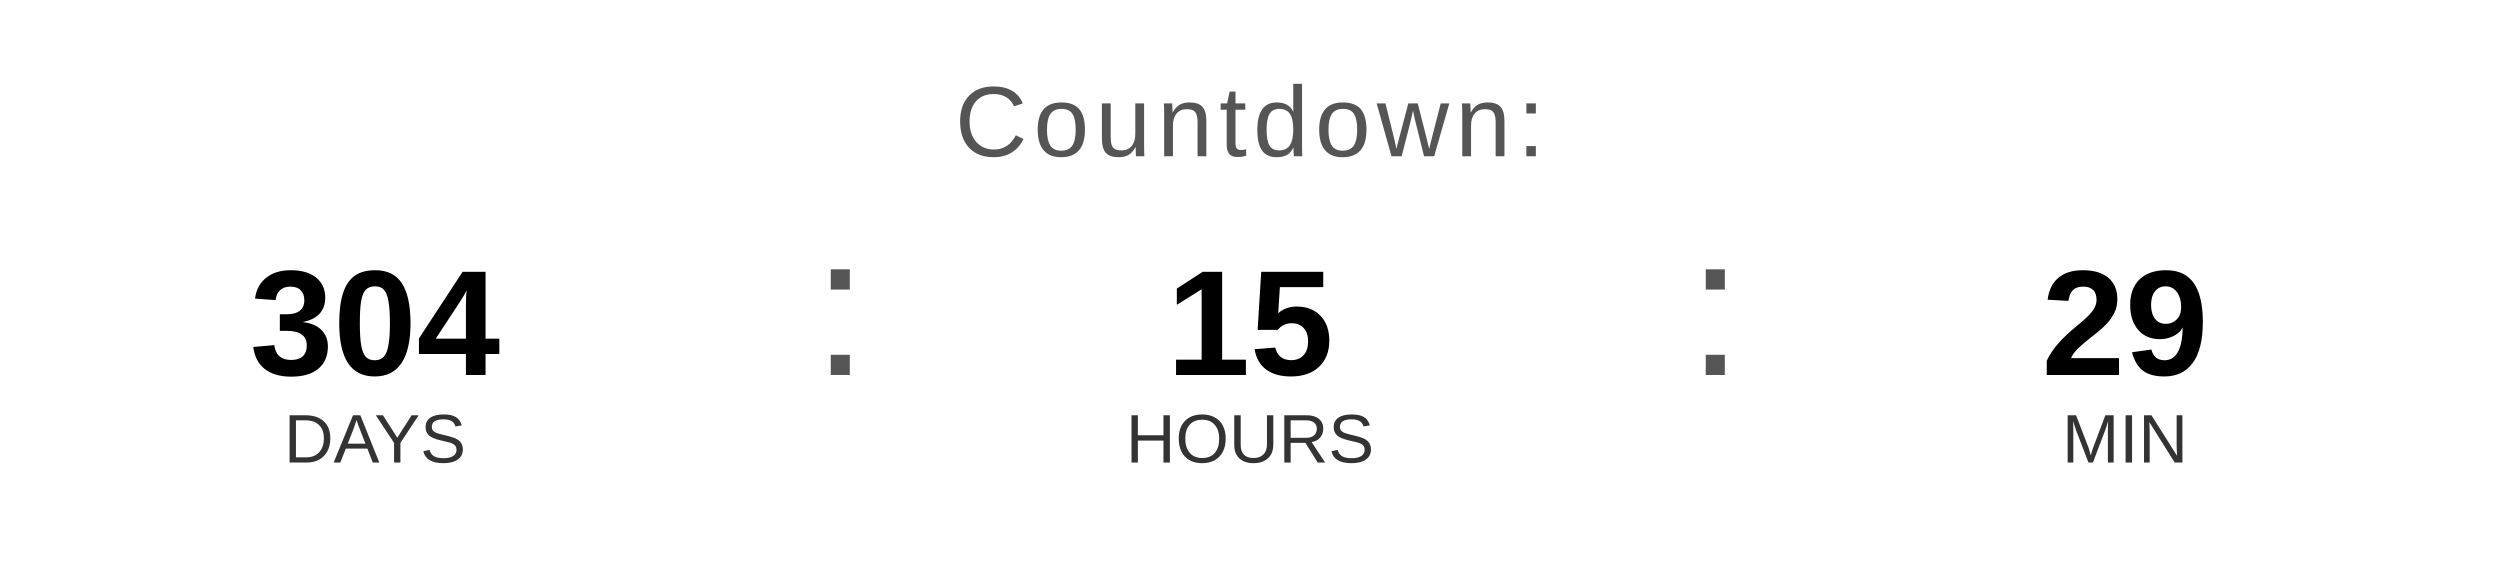
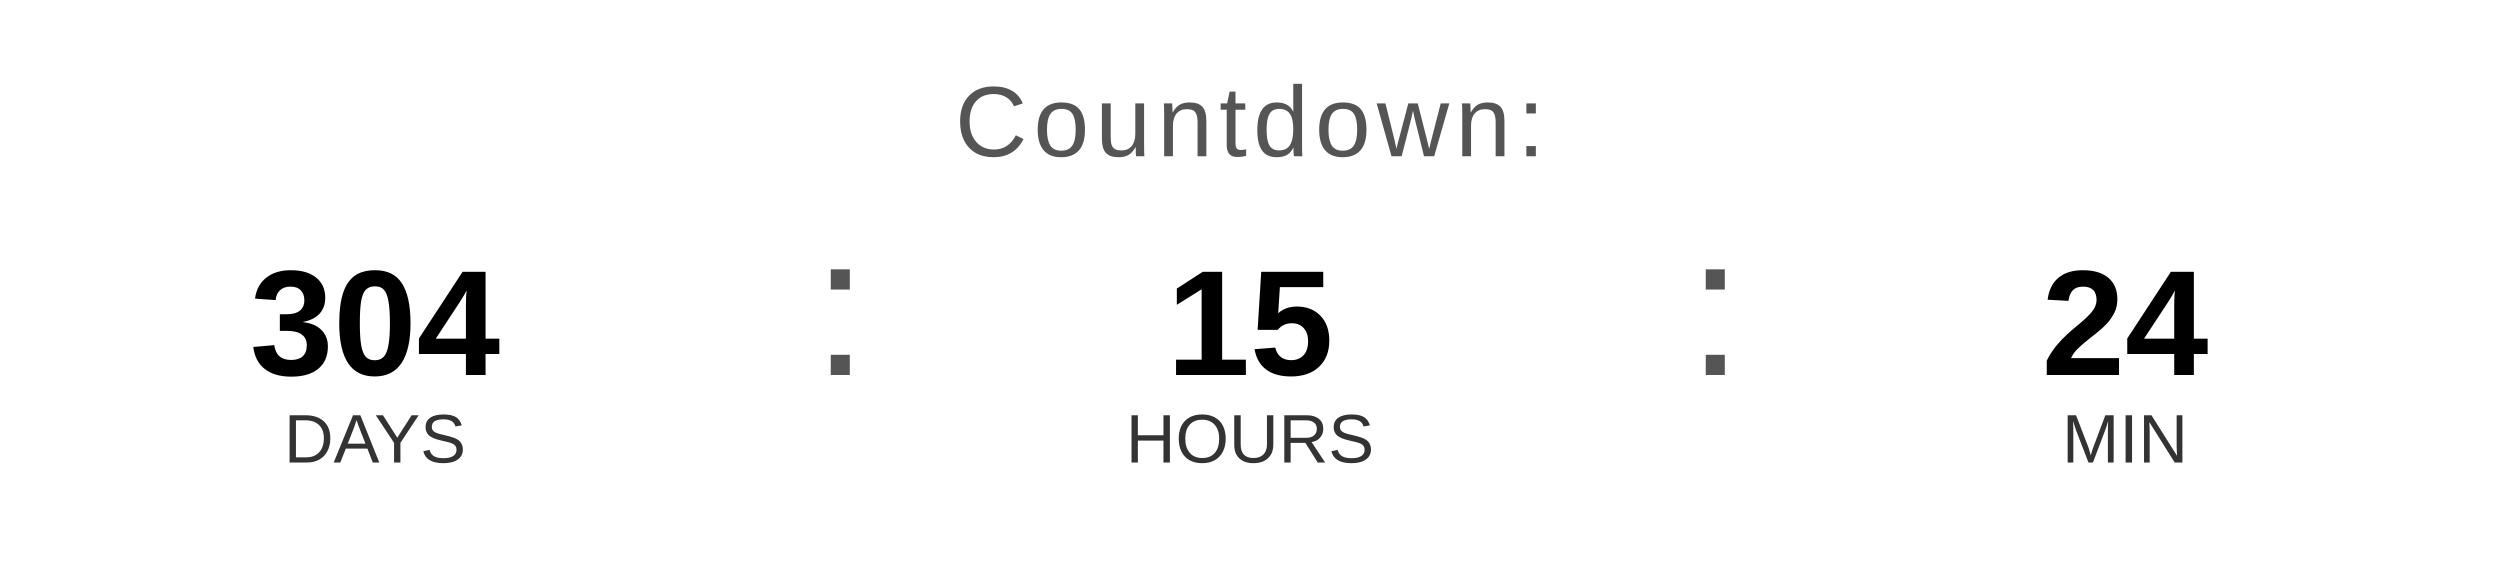
<svg xmlns="http://www.w3.org/2000/svg" width="400" height="90" viewBox="0 0 400 90">
  <text x="200" y="25" font-family="Arial, Helvetica, sans-serif" font-size="16" fill="#555555" text-anchor="middle" letter-spacing="1">
    Countdown:
  </text>
  <text x="60" y="60" font-family="Arial, Helvetica, sans-serif" font-size="24" font-weight="bold" fill="#000000" text-anchor="middle">304</text>
  <text x="60" y="74" font-family="Arial, Helvetica, sans-serif" font-size="11" fill="#333333" text-anchor="middle">DAYS</text>
  <text x="130" y="60" font-family="Arial, sans-serif" font-size="32" fill="#555555">:</text>
  <text x="200" y="60" font-family="Arial, Helvetica, sans-serif" font-size="24" font-weight="bold" fill="#000000" text-anchor="middle">15</text>
  <text x="200" y="74" font-family="Arial, Helvetica, sans-serif" font-size="11" fill="#333333" text-anchor="middle">HOURS</text>
  <text x="270" y="60" font-family="Arial, sans-serif" font-size="32" fill="#555555">:</text>
-   <text x="340" y="60" font-family="Arial, Helvetica, sans-serif" font-size="24" font-weight="bold" fill="#000000" text-anchor="middle">29</text>
+   <text x="340" y="60" font-family="Arial, Helvetica, sans-serif" font-size="24" font-weight="bold" fill="#000000" text-anchor="middle">24</text>
  <text x="340" y="74" font-family="Arial, Helvetica, sans-serif" font-size="11" fill="#333333" text-anchor="middle">MIN</text>
</svg>
